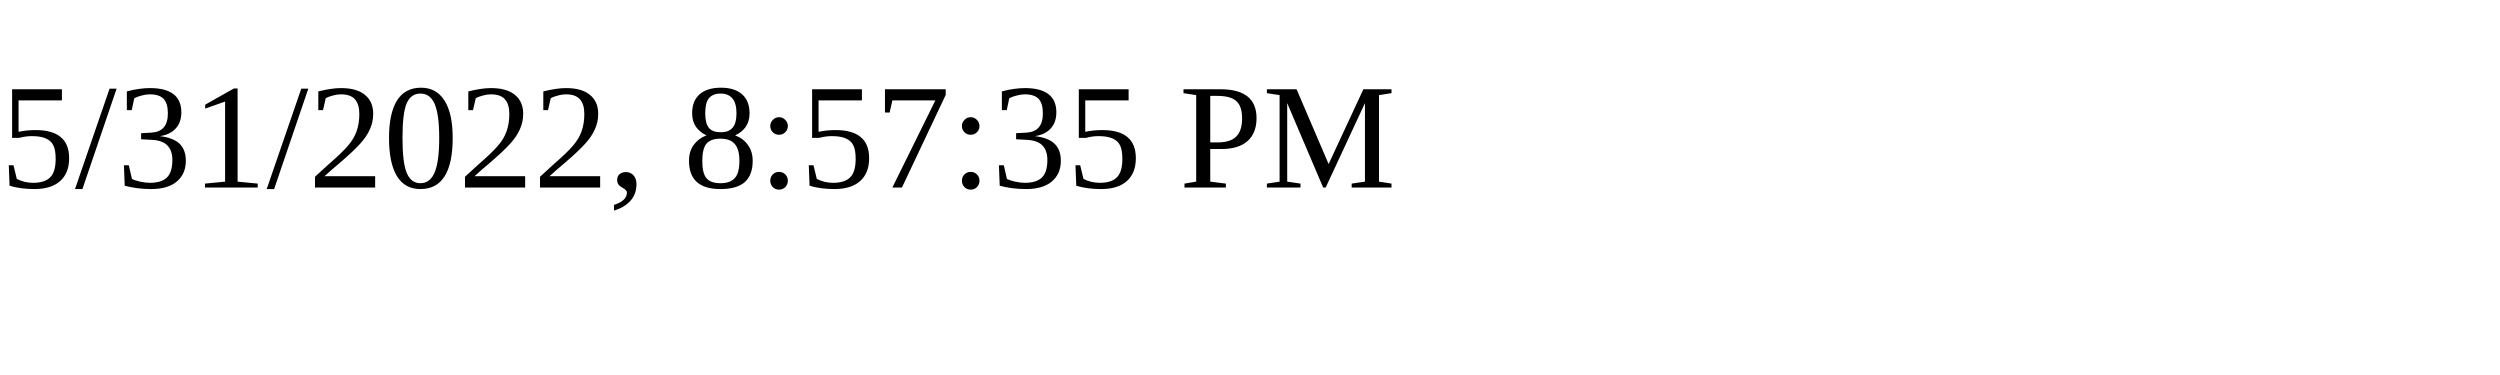
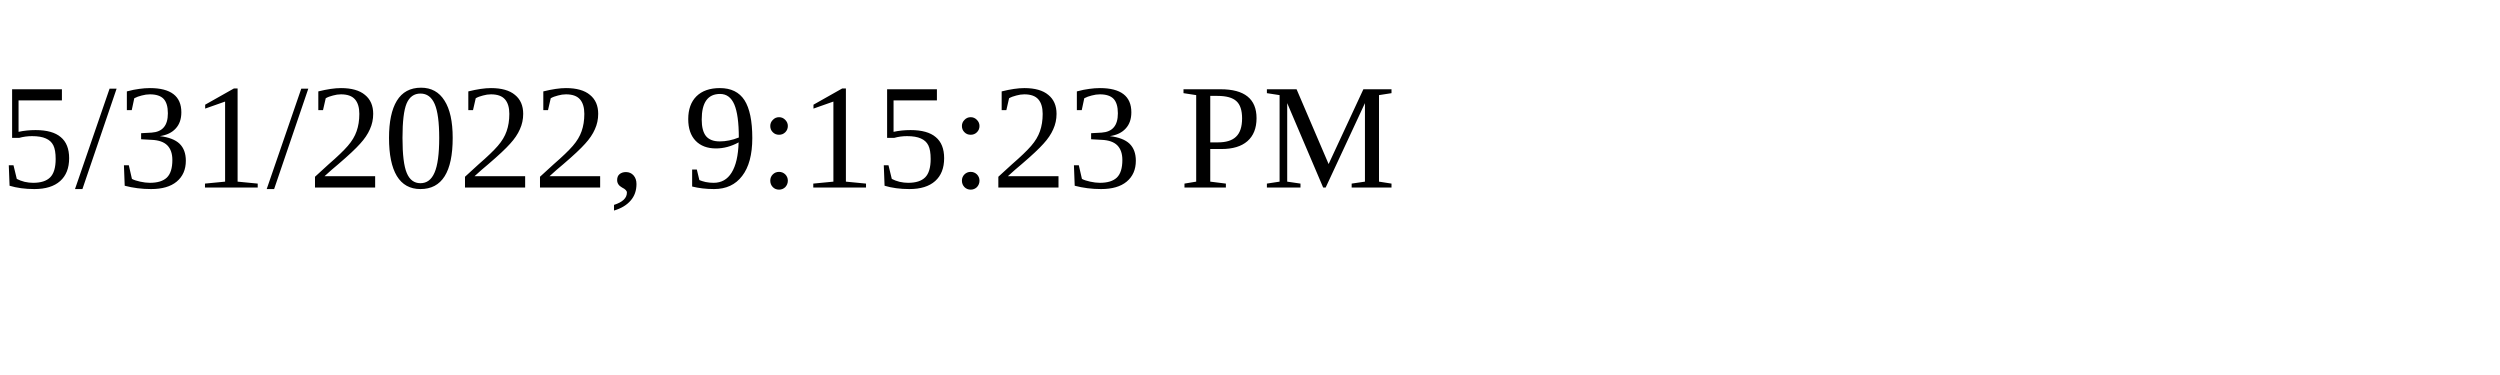
<svg xmlns="http://www.w3.org/2000/svg" height="30" width="200">
-   <text x="0" y="15">5/31/2022, 8:57:35 PM</text>
+   <text x="0" y="15">5/31/2022, 9:15:23 PM</text>
</svg>
